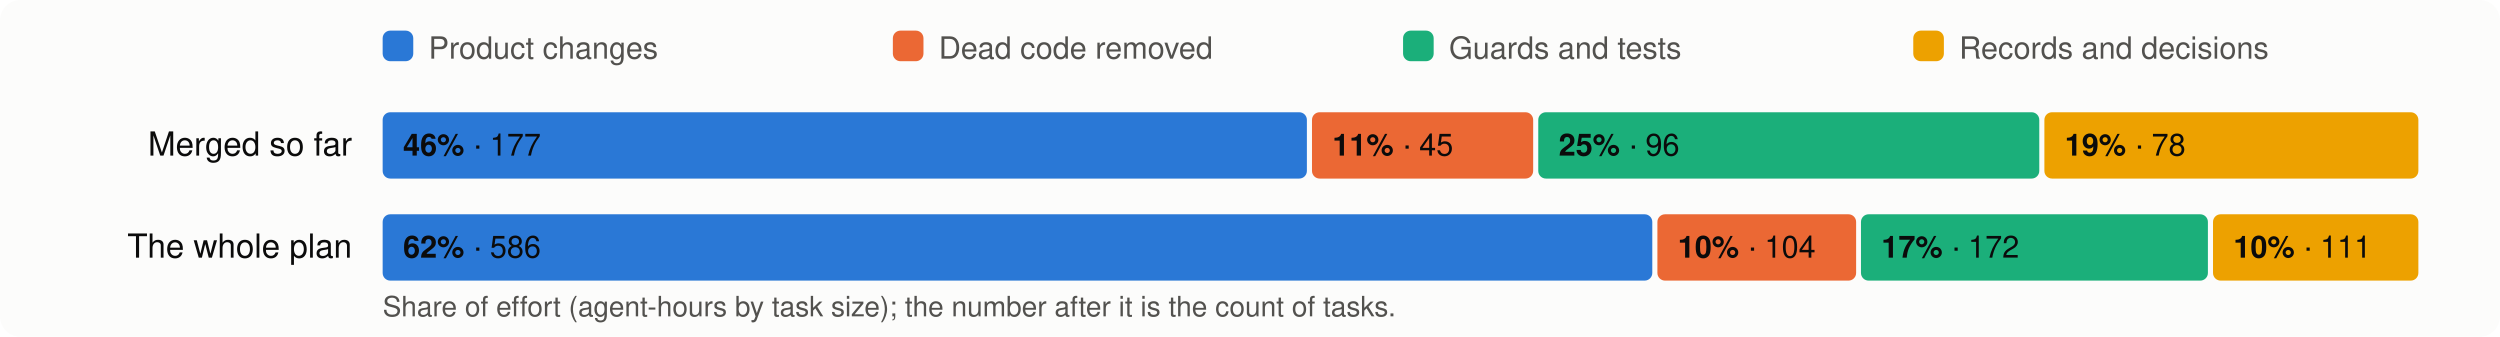
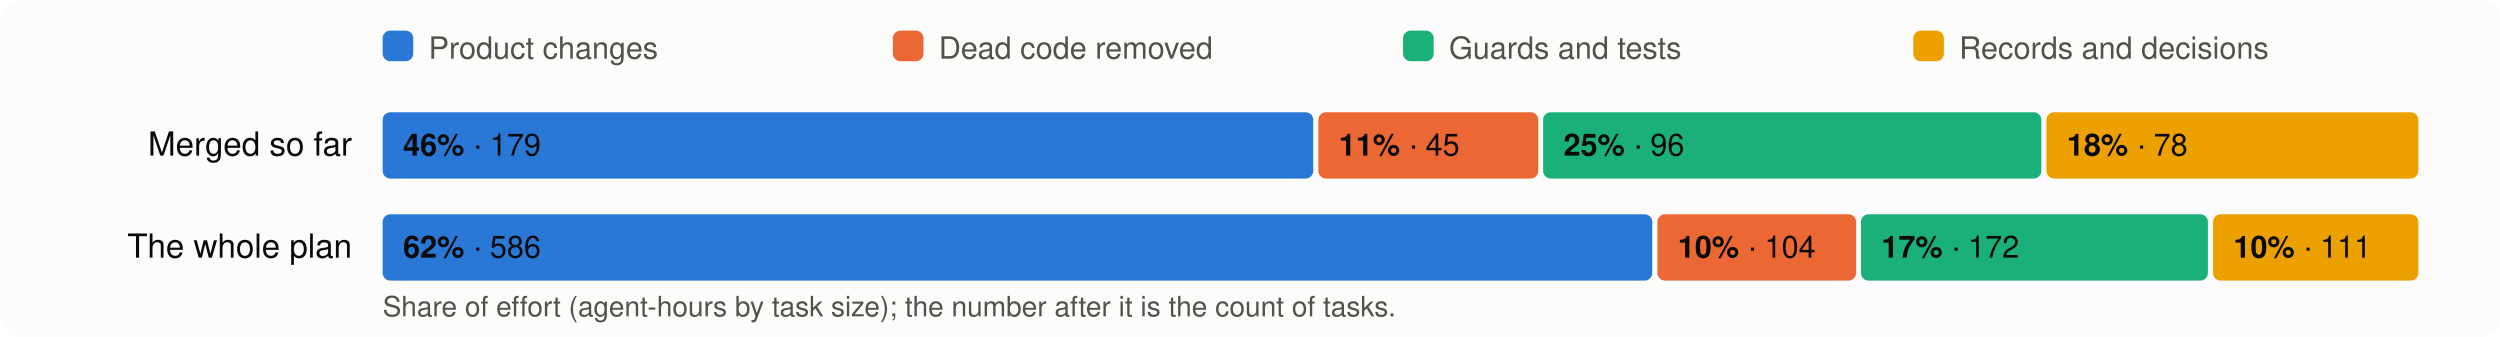
<svg xmlns="http://www.w3.org/2000/svg" viewBox="0 0 980 132" width="980" height="132" font-family="system-ui,-apple-system,Segoe UI,Helvetica,Arial,sans-serif" font-size="13">
  <rect width="980" height="132" rx="8" fill="#fcfcfb" />
  <rect x="150" y="12" width="12" height="12" rx="3" fill="#2a78d6" />
  <text x="168" y="23" fill="#52514e" font-size="12">Product changes</text>
  <rect x="350" y="12" width="12" height="12" rx="3" fill="#eb6834" />
  <text x="368" y="23" fill="#52514e" font-size="12">Dead code removed</text>
  <rect x="550" y="12" width="12" height="12" rx="3" fill="#1baf7a" />
  <text x="568" y="23" fill="#52514e" font-size="12">Guards and tests</text>
  <rect x="750" y="12" width="12" height="12" rx="3" fill="#eda100" />
  <text x="768" y="23" fill="#52514e" font-size="12">Records and decisions</text>
  <text x="138" y="61" text-anchor="end" fill="#0b0b0b">Merged so far</text>
-   <rect x="150.0" y="44" width="362.3" height="26" rx="3" fill="#2a78d6" />
+   <rect x="150.0" y="44" width="364.8" height="26" rx="3" fill="#2a78d6" />
  <text x="158.0" y="61" fill="#0b0b0b" font-size="12">
-     <tspan font-weight="600">46%</tspan> · 177</text>
-   <rect x="514.3" y="44" width="86.7" height="26" rx="3" fill="#eb6834" />
-   <text x="522.3" y="61" fill="#0b0b0b" font-size="12">
+     <tspan font-weight="600">46%</tspan> · 179</text>
+   <rect x="516.8" y="44" width="86.2" height="26" rx="3" fill="#eb6834" />
+   <text x="524.8" y="61" fill="#0b0b0b" font-size="12">
    <tspan font-weight="600">11%</tspan> · 45</text>
-   <rect x="603.0" y="44" width="196.4" height="26" rx="3" fill="#1baf7a" />
-   <text x="611.0" y="61" fill="#0b0b0b" font-size="12">
+   <rect x="604.9" y="44" width="195.3" height="26" rx="3" fill="#1baf7a" />
+   <text x="612.9" y="61" fill="#0b0b0b" font-size="12">
    <tspan font-weight="600">25%</tspan> · 96</text>
-   <rect x="801.4" y="44" width="146.6" height="26" rx="3" fill="#eda100" />
-   <text x="809.4" y="61" fill="#0b0b0b" font-size="12">
-     <tspan font-weight="600">19%</tspan> · 78</text>
+   <rect x="802.2" y="44" width="145.8" height="26" rx="3" fill="#eda100" />
+   <text x="810.2" y="61" fill="#0b0b0b" font-size="12">
+     <tspan font-weight="600">18%</tspan> · 78</text>
  <text x="138" y="101" text-anchor="end" fill="#0b0b0b">The whole plan</text>
  <rect x="150.0" y="84" width="497.7" height="26" rx="3" fill="#2a78d6" />
  <text x="158.0" y="101" fill="#0b0b0b" font-size="12">
    <tspan font-weight="600">62%</tspan> · 586</text>
  <rect x="649.7" y="84" width="77.9" height="26" rx="3" fill="#eb6834" />
  <text x="657.7" y="101" fill="#0b0b0b" font-size="12">
    <tspan font-weight="600">10%</tspan> · 104</text>
  <rect x="729.5" y="84" width="136.0" height="26" rx="3" fill="#1baf7a" />
  <text x="737.5" y="101" fill="#0b0b0b" font-size="12">
    <tspan font-weight="600">17%</tspan> · 172</text>
  <rect x="867.5" y="84" width="80.5" height="26" rx="3" fill="#eda100" />
  <text x="875.5" y="101" fill="#0b0b0b" font-size="12">
    <tspan font-weight="600">10%</tspan> · 111</text>
  <text x="150" y="124" fill="#52514e" font-size="11">Share of effort (agent-hours by task size); the number after it is the count of tasks.</text>
</svg>
